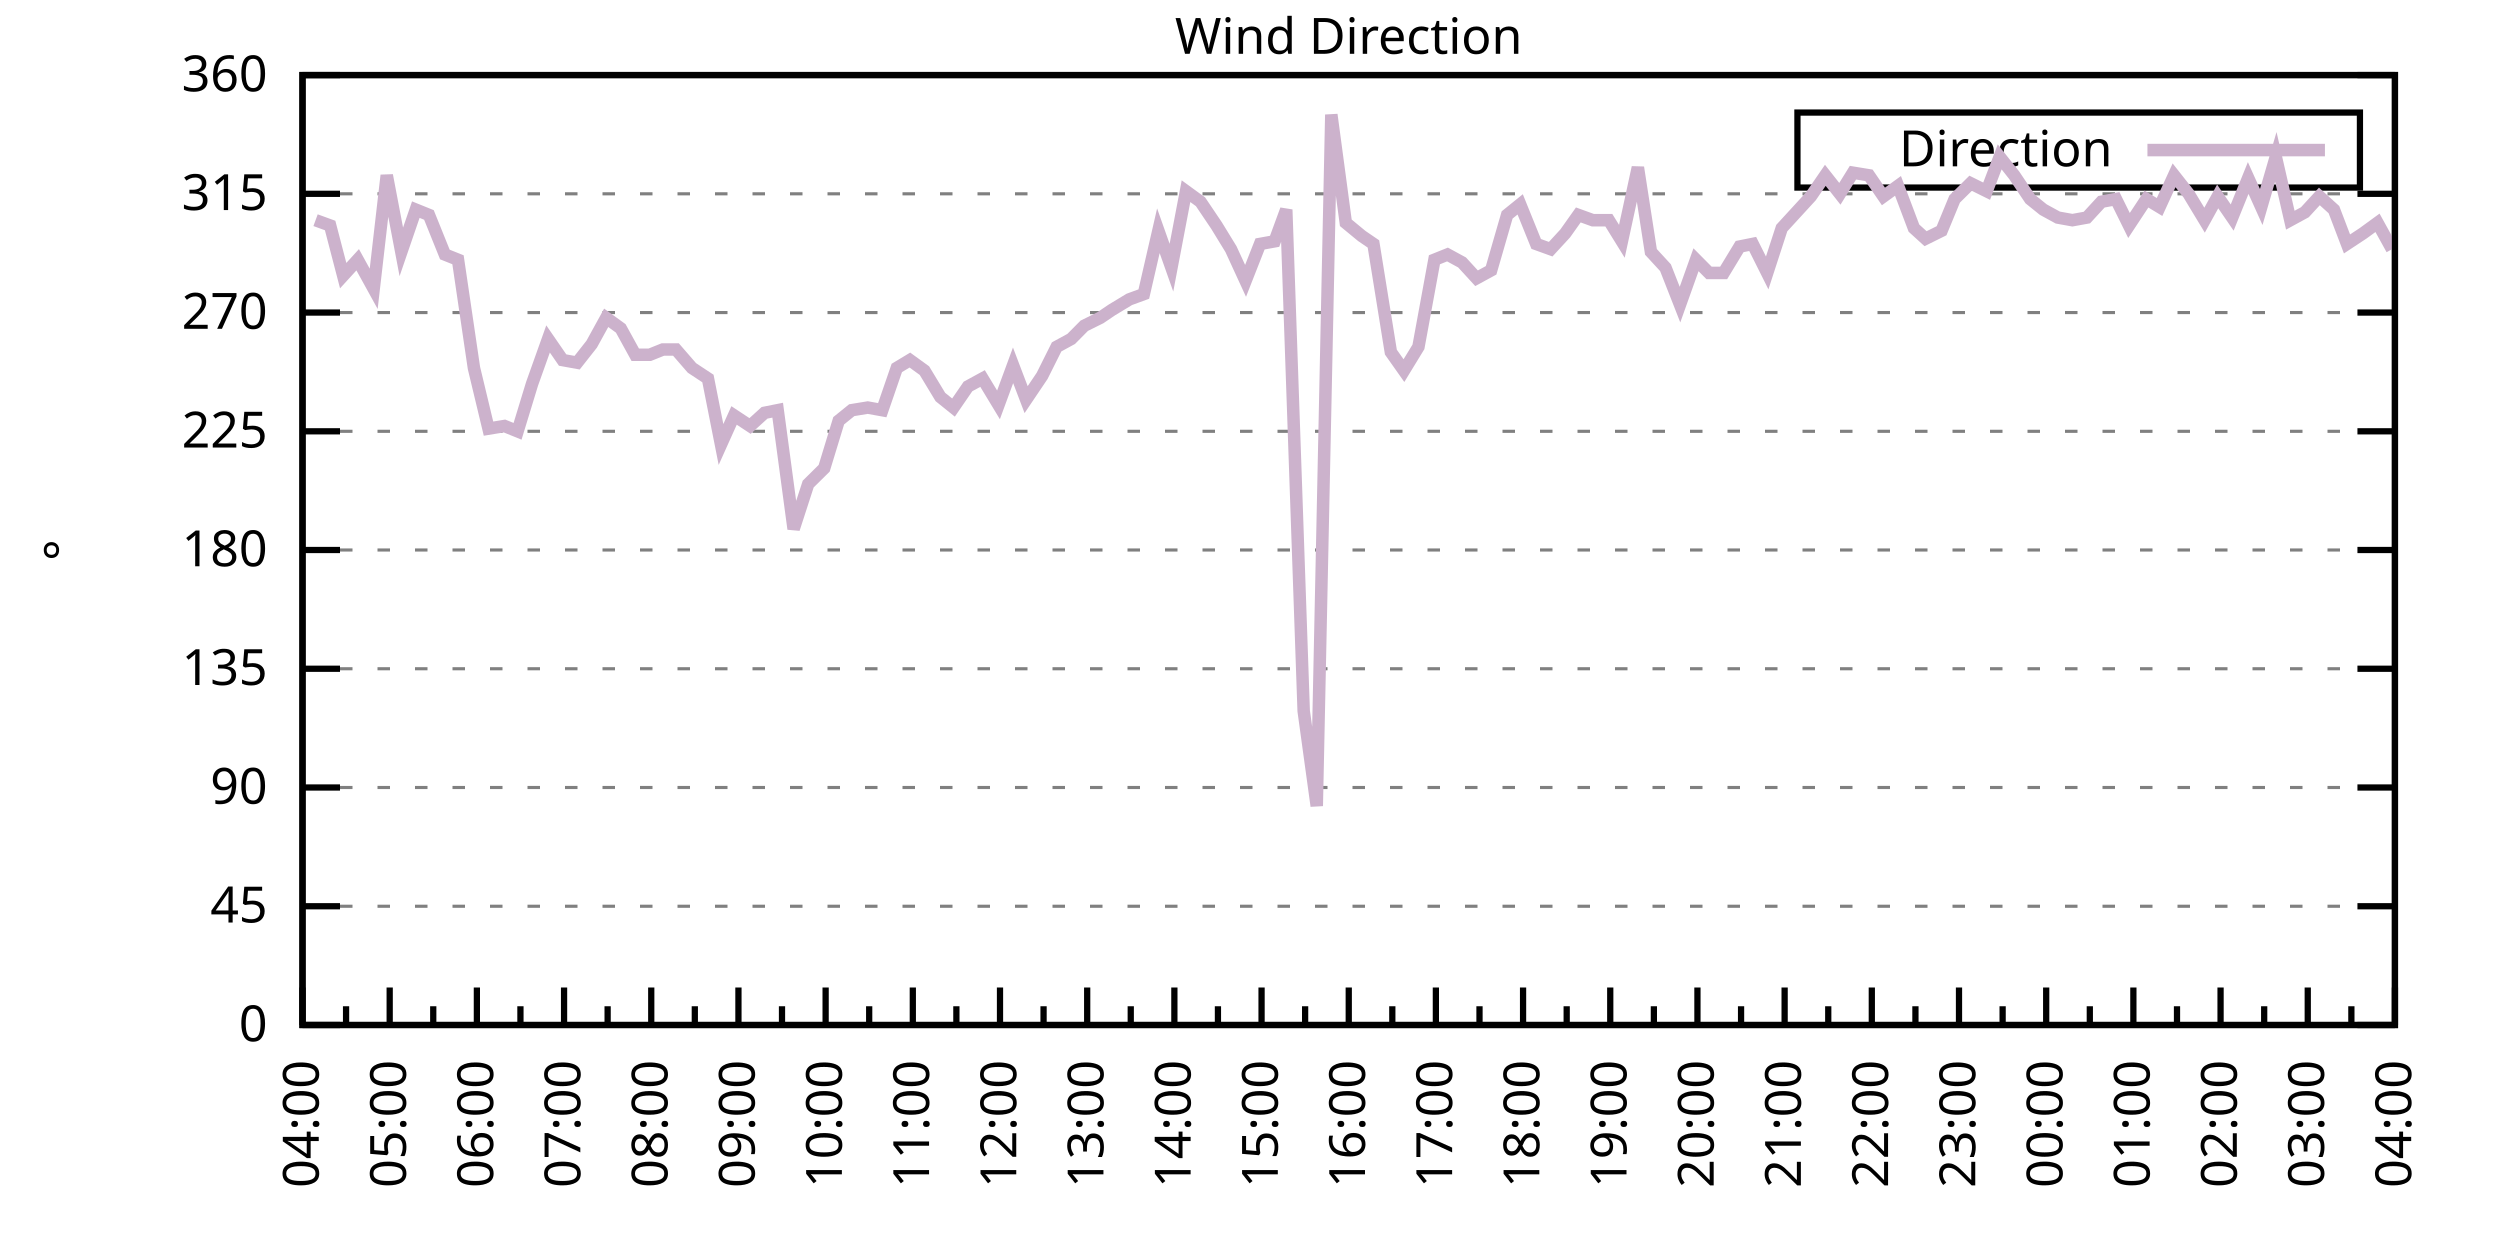
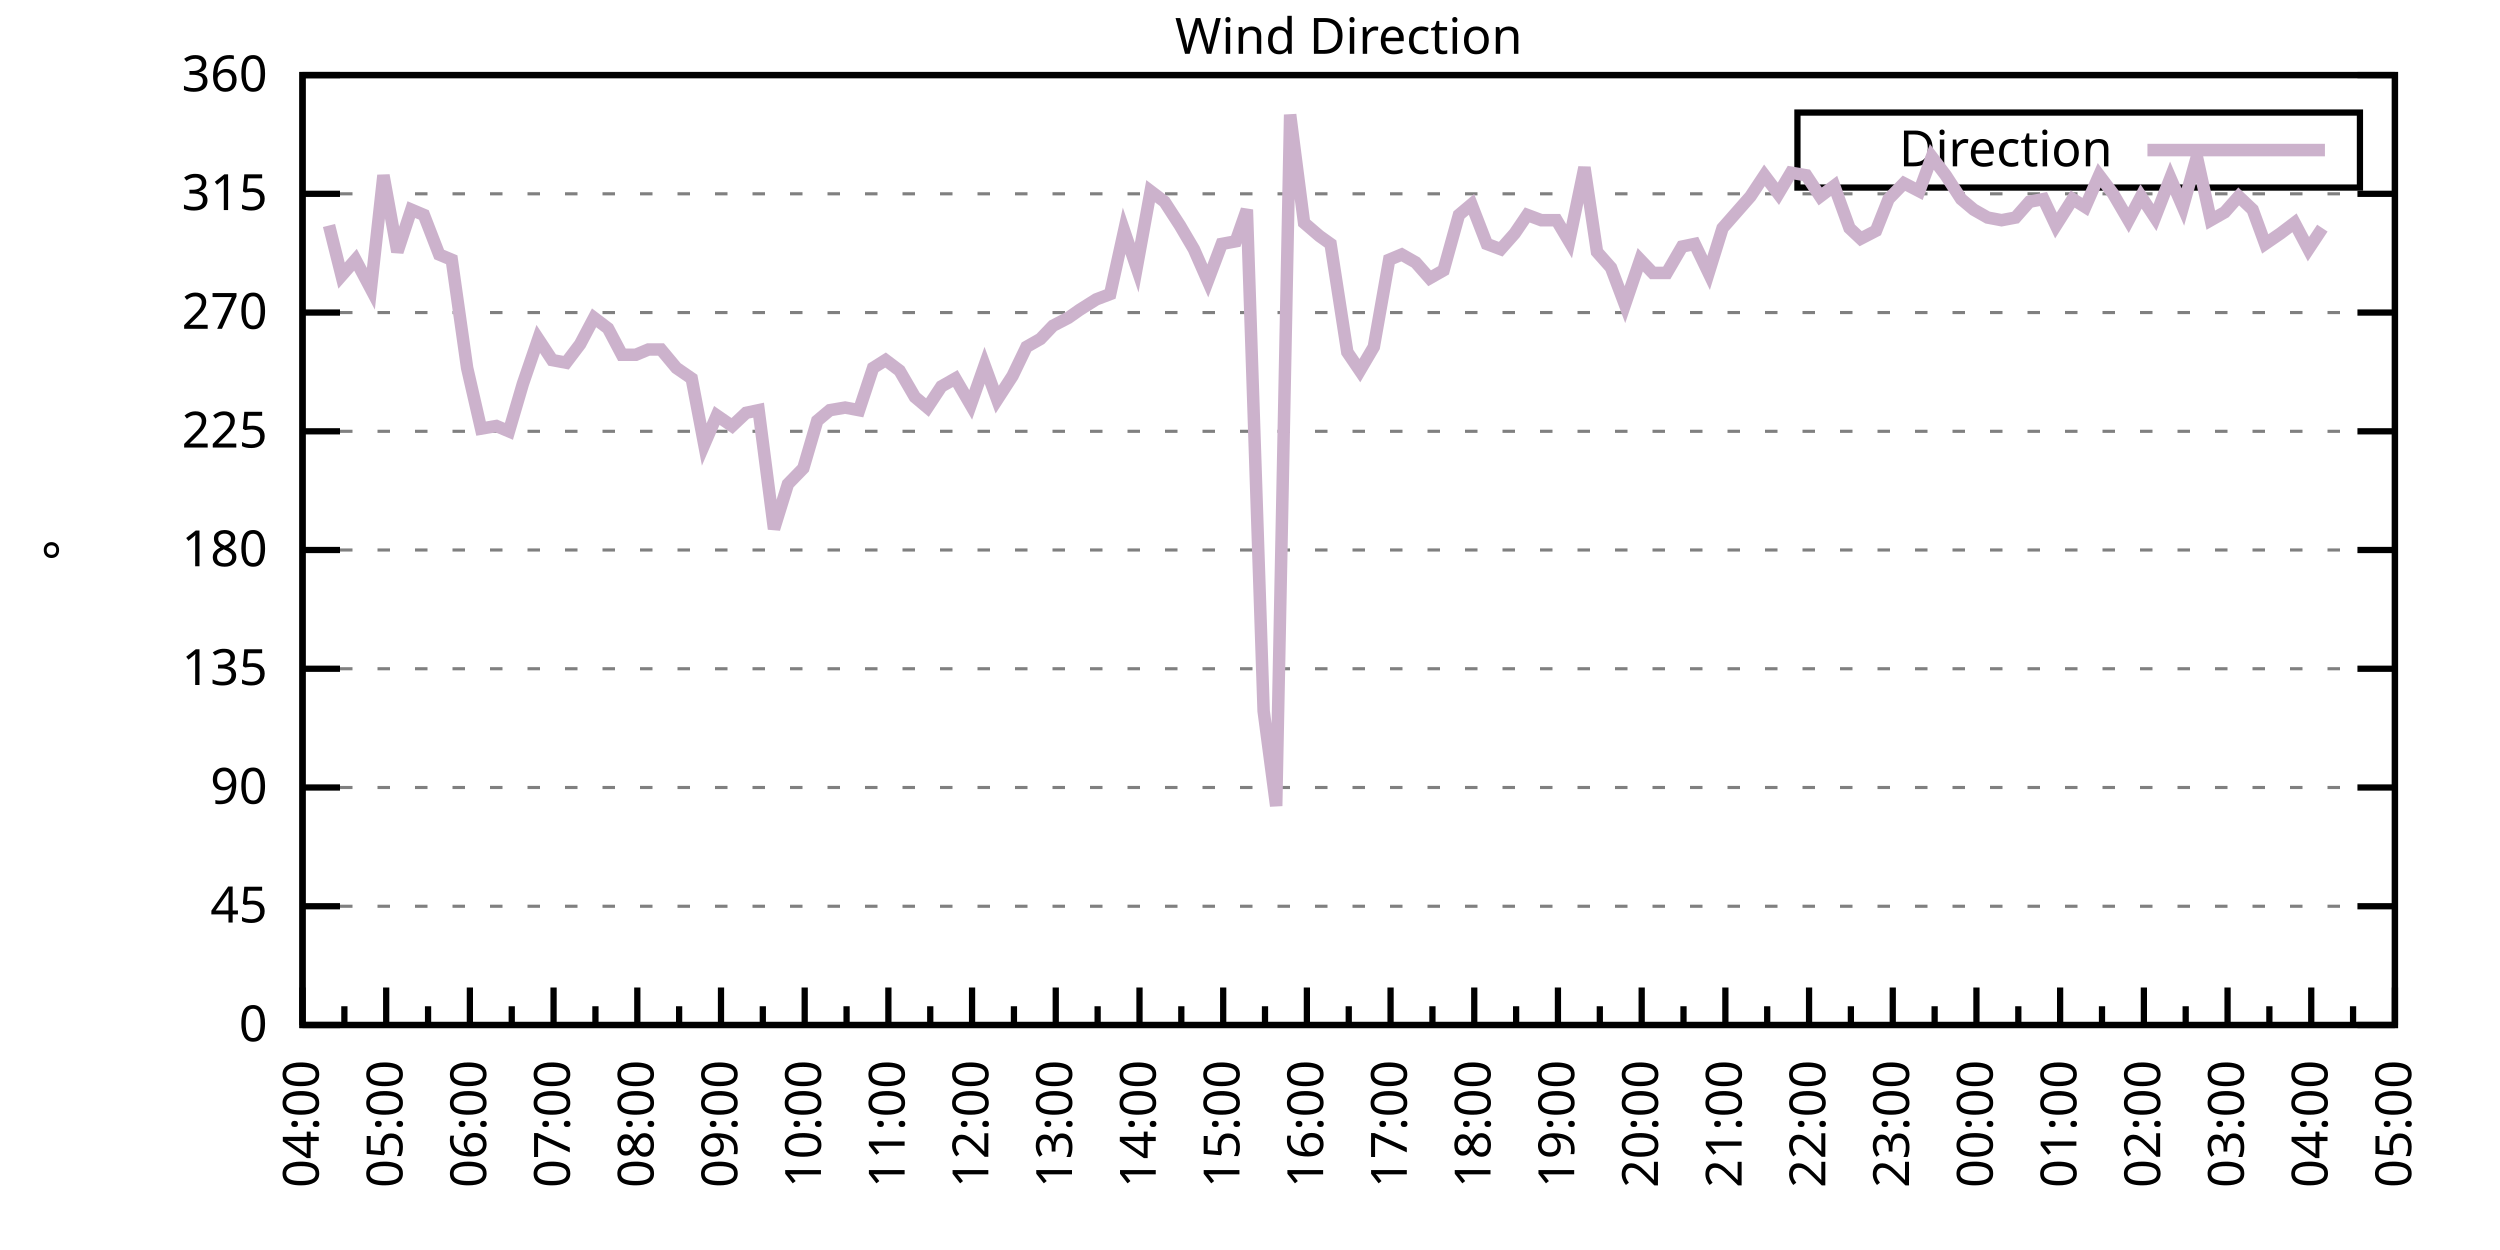
<svg xmlns="http://www.w3.org/2000/svg" xmlns:xlink="http://www.w3.org/1999/xlink" width="400" height="200" viewBox="0 0 400 200">
  <g id="gnuplot_canvas">
    <rect x="0" y="0" width="400" height="200" fill="none" />
    <defs>
      <circle id="gpDot" r="0.5" stroke-width="0.5" stroke="currentColor" />
      <path id="gpPt0" stroke-width="0.333" stroke="currentColor" d="M-1,0 h2 M0,-1 v2" />
      <path id="gpPt1" stroke-width="0.333" stroke="currentColor" d="M-1,-1 L1,1 M1,-1 L-1,1" />
      <path id="gpPt2" stroke-width="0.333" stroke="currentColor" d="M-1,0 L1,0 M0,-1 L0,1 M-1,-1 L1,1 M-1,1 L1,-1" />
      <rect id="gpPt3" stroke-width="0.333" stroke="currentColor" x="-1" y="-1" width="2" height="2" />
      <rect id="gpPt4" stroke-width="0.333" stroke="currentColor" fill="currentColor" x="-1" y="-1" width="2" height="2" />
      <circle id="gpPt5" stroke-width="0.333" stroke="currentColor" cx="0" cy="0" r="1" />
      <use xlink:href="#gpPt5" id="gpPt6" fill="currentColor" stroke="none" />
      <path id="gpPt7" stroke-width="0.333" stroke="currentColor" d="M0,-1.33 L-1.33,0.67 L1.33,0.67 z" />
      <use xlink:href="#gpPt7" id="gpPt8" fill="currentColor" stroke="none" />
      <use xlink:href="#gpPt7" id="gpPt9" stroke="currentColor" transform="rotate(180)" />
      <use xlink:href="#gpPt9" id="gpPt10" fill="currentColor" stroke="none" />
      <use xlink:href="#gpPt3" id="gpPt11" stroke="currentColor" transform="rotate(45)" />
      <use xlink:href="#gpPt11" id="gpPt12" fill="currentColor" stroke="none" />
      <path id="gpPt13" stroke-width="0.333" stroke="currentColor" d="M0,1.330 L1.265,0.411 L0.782,-1.067 L-0.782,-1.076 L-1.265,0.411 z" />
      <use xlink:href="#gpPt13" id="gpPt14" fill="currentColor" stroke="none" />
      <filter id="textbox" filterUnits="objectBoundingBox" x="0" y="0" height="1" width="1">
        <feFlood flood-color="white" flood-opacity="1" result="bgnd" />
        <feComposite in="SourceGraphic" in2="bgnd" operator="atop" />
      </filter>
      <filter id="greybox" filterUnits="objectBoundingBox" x="0" y="0" height="1" width="1">
        <feFlood flood-color="lightgrey" flood-opacity="1" result="grey" />
        <feComposite in="SourceGraphic" in2="grey" operator="atop" />
      </filter>
    </defs>
    <g fill="none" color="white" stroke="currentColor" stroke-width="1.00" stroke-linecap="butt" stroke-linejoin="miter">
</g>
    <g fill="none" color="black" stroke="currentColor" stroke-width="1.00" stroke-linecap="butt" stroke-linejoin="miter">
      <g stroke="none" shape-rendering="crispEdges">
        <polygon fill="rgb(255, 255, 255)" points="48.40,164.00 383.18,164.00 383.18,12.02 48.40,12.02 " />
      </g>
    </g>
    <g fill="none" color="black" stroke="currentColor" stroke-width="1.00" stroke-linecap="butt" stroke-linejoin="miter">
</g>
    <g fill="none" color="black" stroke="black" stroke-width="0.50" stroke-linecap="butt" stroke-linejoin="miter">
</g>
    <g fill="none" color="gray" stroke="currentColor" stroke-width="0.50" stroke-linecap="butt" stroke-linejoin="miter">
      <path stroke="gray" stroke-dasharray="2,4" class="gridline" d="M48.40,164.00 L383.19,164.00  " />
    </g>
    <g fill="none" color="gray" stroke="gray" stroke-width="1.00" stroke-linecap="butt" stroke-linejoin="miter">
</g>
    <g fill="none" color="black" stroke="currentColor" stroke-width="1.00" stroke-linecap="butt" stroke-linejoin="miter">
      <path stroke="black" d="M48.40,164.00 L54.40,164.00 M383.19,164.00 L377.19,164.00  " />
      <g transform="translate(42.80,166.60)" stroke="none" fill="black" font-family="Sans" font-size="8.00" text-anchor="end">
        <text>
          <tspan font-family="Sans"> 0</tspan>
        </text>
      </g>
    </g>
    <g fill="none" color="black" stroke="currentColor" stroke-width="1.00" stroke-linecap="butt" stroke-linejoin="miter">
</g>
    <g fill="none" color="black" stroke="black" stroke-width="0.50" stroke-linecap="butt" stroke-linejoin="miter">
</g>
    <g fill="none" color="gray" stroke="currentColor" stroke-width="0.50" stroke-linecap="butt" stroke-linejoin="miter">
      <path stroke="gray" stroke-dasharray="2,4" class="gridline" d="M48.40,145.00 L383.19,145.00  " />
    </g>
    <g fill="none" color="gray" stroke="gray" stroke-width="1.00" stroke-linecap="butt" stroke-linejoin="miter">
</g>
    <g fill="none" color="black" stroke="currentColor" stroke-width="1.00" stroke-linecap="butt" stroke-linejoin="miter">
      <path stroke="black" d="M48.40,145.00 L54.40,145.00 M383.19,145.00 L377.19,145.00  " />
      <g transform="translate(42.80,147.60)" stroke="none" fill="black" font-family="Sans" font-size="8.00" text-anchor="end">
        <text>
          <tspan font-family="Sans"> 45</tspan>
        </text>
      </g>
    </g>
    <g fill="none" color="black" stroke="currentColor" stroke-width="1.00" stroke-linecap="butt" stroke-linejoin="miter">
</g>
    <g fill="none" color="black" stroke="black" stroke-width="0.50" stroke-linecap="butt" stroke-linejoin="miter">
</g>
    <g fill="none" color="gray" stroke="currentColor" stroke-width="0.50" stroke-linecap="butt" stroke-linejoin="miter">
      <path stroke="gray" stroke-dasharray="2,4" class="gridline" d="M48.40,126.00 L383.19,126.00  " />
    </g>
    <g fill="none" color="gray" stroke="gray" stroke-width="1.00" stroke-linecap="butt" stroke-linejoin="miter">
</g>
    <g fill="none" color="black" stroke="currentColor" stroke-width="1.00" stroke-linecap="butt" stroke-linejoin="miter">
      <path stroke="black" d="M48.40,126.00 L54.40,126.00 M383.19,126.00 L377.19,126.00  " />
      <g transform="translate(42.80,128.60)" stroke="none" fill="black" font-family="Sans" font-size="8.00" text-anchor="end">
        <text>
          <tspan font-family="Sans"> 90</tspan>
        </text>
      </g>
    </g>
    <g fill="none" color="black" stroke="currentColor" stroke-width="1.00" stroke-linecap="butt" stroke-linejoin="miter">
</g>
    <g fill="none" color="black" stroke="black" stroke-width="0.50" stroke-linecap="butt" stroke-linejoin="miter">
</g>
    <g fill="none" color="gray" stroke="currentColor" stroke-width="0.50" stroke-linecap="butt" stroke-linejoin="miter">
      <path stroke="gray" stroke-dasharray="2,4" class="gridline" d="M48.40,107.00 L383.19,107.00  " />
    </g>
    <g fill="none" color="gray" stroke="gray" stroke-width="1.00" stroke-linecap="butt" stroke-linejoin="miter">
</g>
    <g fill="none" color="black" stroke="currentColor" stroke-width="1.00" stroke-linecap="butt" stroke-linejoin="miter">
      <path stroke="black" d="M48.40,107.00 L54.40,107.00 M383.19,107.00 L377.19,107.00  " />
      <g transform="translate(42.80,109.60)" stroke="none" fill="black" font-family="Sans" font-size="8.00" text-anchor="end">
        <text>
          <tspan font-family="Sans"> 135</tspan>
        </text>
      </g>
    </g>
    <g fill="none" color="black" stroke="currentColor" stroke-width="1.00" stroke-linecap="butt" stroke-linejoin="miter">
</g>
    <g fill="none" color="black" stroke="black" stroke-width="0.50" stroke-linecap="butt" stroke-linejoin="miter">
</g>
    <g fill="none" color="gray" stroke="currentColor" stroke-width="0.50" stroke-linecap="butt" stroke-linejoin="miter">
      <path stroke="gray" stroke-dasharray="2,4" class="gridline" d="M48.40,88.00 L383.19,88.00  " />
    </g>
    <g fill="none" color="gray" stroke="gray" stroke-width="1.00" stroke-linecap="butt" stroke-linejoin="miter">
</g>
    <g fill="none" color="black" stroke="currentColor" stroke-width="1.00" stroke-linecap="butt" stroke-linejoin="miter">
      <path stroke="black" d="M48.40,88.00 L54.40,88.00 M383.19,88.00 L377.19,88.00  " />
      <g transform="translate(42.80,90.60)" stroke="none" fill="black" font-family="Sans" font-size="8.00" text-anchor="end">
        <text>
          <tspan font-family="Sans"> 180</tspan>
        </text>
      </g>
    </g>
    <g fill="none" color="black" stroke="currentColor" stroke-width="1.00" stroke-linecap="butt" stroke-linejoin="miter">
</g>
    <g fill="none" color="black" stroke="black" stroke-width="0.50" stroke-linecap="butt" stroke-linejoin="miter">
</g>
    <g fill="none" color="gray" stroke="currentColor" stroke-width="0.50" stroke-linecap="butt" stroke-linejoin="miter">
      <path stroke="gray" stroke-dasharray="2,4" class="gridline" d="M48.40,69.01 L383.19,69.01  " />
    </g>
    <g fill="none" color="gray" stroke="gray" stroke-width="1.00" stroke-linecap="butt" stroke-linejoin="miter">
</g>
    <g fill="none" color="black" stroke="currentColor" stroke-width="1.00" stroke-linecap="butt" stroke-linejoin="miter">
      <path stroke="black" d="M48.40,69.01 L54.40,69.01 M383.19,69.01 L377.19,69.01  " />
      <g transform="translate(42.80,71.61)" stroke="none" fill="black" font-family="Sans" font-size="8.00" text-anchor="end">
        <text>
          <tspan font-family="Sans"> 225</tspan>
        </text>
      </g>
    </g>
    <g fill="none" color="black" stroke="currentColor" stroke-width="1.00" stroke-linecap="butt" stroke-linejoin="miter">
</g>
    <g fill="none" color="black" stroke="black" stroke-width="0.50" stroke-linecap="butt" stroke-linejoin="miter">
</g>
    <g fill="none" color="gray" stroke="currentColor" stroke-width="0.50" stroke-linecap="butt" stroke-linejoin="miter">
      <path stroke="gray" stroke-dasharray="2,4" class="gridline" d="M48.40,50.01 L383.19,50.01  " />
    </g>
    <g fill="none" color="gray" stroke="gray" stroke-width="1.00" stroke-linecap="butt" stroke-linejoin="miter">
</g>
    <g fill="none" color="black" stroke="currentColor" stroke-width="1.00" stroke-linecap="butt" stroke-linejoin="miter">
      <path stroke="black" d="M48.40,50.01 L54.40,50.01 M383.19,50.01 L377.19,50.01  " />
      <g transform="translate(42.80,52.61)" stroke="none" fill="black" font-family="Sans" font-size="8.00" text-anchor="end">
        <text>
          <tspan font-family="Sans"> 270</tspan>
        </text>
      </g>
    </g>
    <g fill="none" color="black" stroke="currentColor" stroke-width="1.00" stroke-linecap="butt" stroke-linejoin="miter">
</g>
    <g fill="none" color="black" stroke="black" stroke-width="0.50" stroke-linecap="butt" stroke-linejoin="miter">
</g>
    <g fill="none" color="gray" stroke="currentColor" stroke-width="0.50" stroke-linecap="butt" stroke-linejoin="miter">
      <path stroke="gray" stroke-dasharray="2,4" class="gridline" d="M48.40,31.01 L383.19,31.01  " />
    </g>
    <g fill="none" color="gray" stroke="gray" stroke-width="1.00" stroke-linecap="butt" stroke-linejoin="miter">
</g>
    <g fill="none" color="black" stroke="currentColor" stroke-width="1.00" stroke-linecap="butt" stroke-linejoin="miter">
      <path stroke="black" d="M48.40,31.01 L54.40,31.01 M383.19,31.01 L377.19,31.01  " />
      <g transform="translate(42.80,33.61)" stroke="none" fill="black" font-family="Sans" font-size="8.00" text-anchor="end">
        <text>
          <tspan font-family="Sans"> 315</tspan>
        </text>
      </g>
    </g>
    <g fill="none" color="black" stroke="currentColor" stroke-width="1.00" stroke-linecap="butt" stroke-linejoin="miter">
</g>
    <g fill="none" color="black" stroke="black" stroke-width="0.50" stroke-linecap="butt" stroke-linejoin="miter">
</g>
    <g fill="none" color="gray" stroke="currentColor" stroke-width="0.50" stroke-linecap="butt" stroke-linejoin="miter">
      <path stroke="gray" stroke-dasharray="2,4" class="gridline" d="M48.40,12.01 L383.19,12.01  " />
    </g>
    <g fill="none" color="gray" stroke="gray" stroke-width="1.00" stroke-linecap="butt" stroke-linejoin="miter">
</g>
    <g fill="none" color="black" stroke="currentColor" stroke-width="1.00" stroke-linecap="butt" stroke-linejoin="miter">
      <path stroke="black" d="M48.40,12.01 L54.40,12.01 M383.19,12.01 L377.19,12.01  " />
      <g transform="translate(42.80,14.61)" stroke="none" fill="black" font-family="Sans" font-size="8.00" text-anchor="end">
        <text>
          <tspan font-family="Sans"> 360</tspan>
        </text>
      </g>
    </g>
    <g fill="none" color="black" stroke="currentColor" stroke-width="1.00" stroke-linecap="butt" stroke-linejoin="miter">
      <path stroke="black" d="M48.40,164.00 L48.40,158.00  " />
      <g transform="translate(51.00,169.60) rotate(270)" stroke="none" fill="black" font-family="Sans" font-size="8.00" text-anchor="end">
        <text>
          <tspan font-family="Sans">04:00</tspan>
        </text>
      </g>
    </g>
    <g fill="none" color="black" stroke="currentColor" stroke-width="1.00" stroke-linecap="butt" stroke-linejoin="miter">
-       <path stroke="black" d="M55.37,164.00 L55.37,161.00 M62.35,164.00 L62.35,158.00  " />
-       <g transform="translate(64.95,169.60) rotate(270)" stroke="none" fill="black" font-family="Sans" font-size="8.00" text-anchor="end">
+       <path stroke="black" d="M55.10,164.00 L55.10,161.00 M61.79,164.00 L61.79,158.00  " />
+       <g transform="translate(64.39,169.60) rotate(270)" stroke="none" fill="black" font-family="Sans" font-size="8.00" text-anchor="end">
        <text>
          <tspan font-family="Sans">05:00</tspan>
        </text>
      </g>
    </g>
    <g fill="none" color="black" stroke="currentColor" stroke-width="1.00" stroke-linecap="butt" stroke-linejoin="miter">
-       <path stroke="black" d="M69.32,164.00 L69.32,161.00 M76.30,164.00 L76.30,158.00  " />
-       <g transform="translate(78.90,169.60) rotate(270)" stroke="none" fill="black" font-family="Sans" font-size="8.00" text-anchor="end">
+       <path stroke="black" d="M68.49,164.00 L68.49,161.00 M75.18,164.00 L75.18,158.00  " />
+       <g transform="translate(77.78,169.60) rotate(270)" stroke="none" fill="black" font-family="Sans" font-size="8.00" text-anchor="end">
        <text>
          <tspan font-family="Sans">06:00</tspan>
        </text>
      </g>
    </g>
    <g fill="none" color="black" stroke="currentColor" stroke-width="1.00" stroke-linecap="butt" stroke-linejoin="miter">
-       <path stroke="black" d="M83.27,164.00 L83.27,161.00 M90.25,164.00 L90.25,158.00  " />
-       <g transform="translate(92.85,169.60) rotate(270)" stroke="none" fill="black" font-family="Sans" font-size="8.00" text-anchor="end">
+       <path stroke="black" d="M81.88,164.00 L81.88,161.00 M88.57,164.00 L88.57,158.00  " />
+       <g transform="translate(91.17,169.60) rotate(270)" stroke="none" fill="black" font-family="Sans" font-size="8.00" text-anchor="end">
        <text>
          <tspan font-family="Sans">07:00</tspan>
        </text>
      </g>
    </g>
    <g fill="none" color="black" stroke="currentColor" stroke-width="1.00" stroke-linecap="butt" stroke-linejoin="miter">
-       <path stroke="black" d="M97.22,164.00 L97.22,161.00 M104.20,164.00 L104.20,158.00  " />
-       <g transform="translate(106.80,169.60) rotate(270)" stroke="none" fill="black" font-family="Sans" font-size="8.00" text-anchor="end">
+       <path stroke="black" d="M95.27,164.00 L95.27,161.00 M101.97,164.00 L101.97,158.00  " />
+       <g transform="translate(104.57,169.60) rotate(270)" stroke="none" fill="black" font-family="Sans" font-size="8.00" text-anchor="end">
        <text>
          <tspan font-family="Sans">08:00</tspan>
        </text>
      </g>
    </g>
    <g fill="none" color="black" stroke="currentColor" stroke-width="1.00" stroke-linecap="butt" stroke-linejoin="miter">
-       <path stroke="black" d="M111.17,164.00 L111.17,161.00 M118.15,164.00 L118.15,158.00  " />
-       <g transform="translate(120.75,169.60) rotate(270)" stroke="none" fill="black" font-family="Sans" font-size="8.00" text-anchor="end">
+       <path stroke="black" d="M108.66,164.00 L108.66,161.00 M115.36,164.00 L115.36,158.00  " />
+       <g transform="translate(117.96,169.60) rotate(270)" stroke="none" fill="black" font-family="Sans" font-size="8.00" text-anchor="end">
        <text>
          <tspan font-family="Sans">09:00</tspan>
        </text>
      </g>
    </g>
    <g fill="none" color="black" stroke="currentColor" stroke-width="1.00" stroke-linecap="butt" stroke-linejoin="miter">
-       <path stroke="black" d="M125.12,164.00 L125.12,161.00 M132.10,164.00 L132.10,158.00  " />
-       <g transform="translate(134.70,169.60) rotate(270)" stroke="none" fill="black" font-family="Sans" font-size="8.00" text-anchor="end">
+       <path stroke="black" d="M122.05,164.00 L122.05,161.00 M128.75,164.00 L128.75,158.00  " />
+       <g transform="translate(131.35,169.60) rotate(270)" stroke="none" fill="black" font-family="Sans" font-size="8.00" text-anchor="end">
        <text>
          <tspan font-family="Sans">10:00</tspan>
        </text>
      </g>
    </g>
    <g fill="none" color="black" stroke="currentColor" stroke-width="1.00" stroke-linecap="butt" stroke-linejoin="miter">
-       <path stroke="black" d="M139.07,164.00 L139.07,161.00 M146.05,164.00 L146.05,158.00  " />
-       <g transform="translate(148.65,169.60) rotate(270)" stroke="none" fill="black" font-family="Sans" font-size="8.00" text-anchor="end">
+       <path stroke="black" d="M135.45,164.00 L135.45,161.00 M142.14,164.00 L142.14,158.00  " />
+       <g transform="translate(144.74,169.60) rotate(270)" stroke="none" fill="black" font-family="Sans" font-size="8.00" text-anchor="end">
        <text>
          <tspan font-family="Sans">11:00</tspan>
        </text>
      </g>
    </g>
    <g fill="none" color="black" stroke="currentColor" stroke-width="1.00" stroke-linecap="butt" stroke-linejoin="miter">
-       <path stroke="black" d="M153.02,164.00 L153.02,161.00 M160.00,164.00 L160.00,158.00  " />
-       <g transform="translate(162.60,169.60) rotate(270)" stroke="none" fill="black" font-family="Sans" font-size="8.00" text-anchor="end">
+       <path stroke="black" d="M148.84,164.00 L148.84,161.00 M155.53,164.00 L155.53,158.00  " />
+       <g transform="translate(158.13,169.60) rotate(270)" stroke="none" fill="black" font-family="Sans" font-size="8.00" text-anchor="end">
        <text>
          <tspan font-family="Sans">12:00</tspan>
        </text>
      </g>
    </g>
    <g fill="none" color="black" stroke="currentColor" stroke-width="1.00" stroke-linecap="butt" stroke-linejoin="miter">
-       <path stroke="black" d="M166.97,164.00 L166.97,161.00 M173.95,164.00 L173.95,158.00  " />
-       <g transform="translate(176.55,169.60) rotate(270)" stroke="none" fill="black" font-family="Sans" font-size="8.00" text-anchor="end">
+       <path stroke="black" d="M162.23,164.00 L162.23,161.00 M168.92,164.00 L168.92,158.00  " />
+       <g transform="translate(171.52,169.60) rotate(270)" stroke="none" fill="black" font-family="Sans" font-size="8.00" text-anchor="end">
        <text>
          <tspan font-family="Sans">13:00</tspan>
        </text>
      </g>
    </g>
    <g fill="none" color="black" stroke="currentColor" stroke-width="1.00" stroke-linecap="butt" stroke-linejoin="miter">
-       <path stroke="black" d="M180.92,164.00 L180.92,161.00 M187.90,164.00 L187.90,158.00  " />
-       <g transform="translate(190.50,169.60) rotate(270)" stroke="none" fill="black" font-family="Sans" font-size="8.00" text-anchor="end">
+       <path stroke="black" d="M175.62,164.00 L175.62,161.00 M182.32,164.00 L182.32,158.00  " />
+       <g transform="translate(184.92,169.60) rotate(270)" stroke="none" fill="black" font-family="Sans" font-size="8.00" text-anchor="end">
        <text>
          <tspan font-family="Sans">14:00</tspan>
        </text>
      </g>
    </g>
    <g fill="none" color="black" stroke="currentColor" stroke-width="1.00" stroke-linecap="butt" stroke-linejoin="miter">
-       <path stroke="black" d="M194.87,164.00 L194.87,161.00 M201.85,164.00 L201.85,158.00  " />
-       <g transform="translate(204.45,169.60) rotate(270)" stroke="none" fill="black" font-family="Sans" font-size="8.00" text-anchor="end">
+       <path stroke="black" d="M189.01,164.00 L189.01,161.00 M195.71,164.00 L195.71,158.00  " />
+       <g transform="translate(198.31,169.60) rotate(270)" stroke="none" fill="black" font-family="Sans" font-size="8.00" text-anchor="end">
        <text>
          <tspan font-family="Sans">15:00</tspan>
        </text>
      </g>
    </g>
    <g fill="none" color="black" stroke="currentColor" stroke-width="1.00" stroke-linecap="butt" stroke-linejoin="miter">
-       <path stroke="black" d="M208.82,164.00 L208.82,161.00 M215.80,164.00 L215.80,158.00  " />
-       <g transform="translate(218.40,169.60) rotate(270)" stroke="none" fill="black" font-family="Sans" font-size="8.00" text-anchor="end">
+       <path stroke="black" d="M202.40,164.00 L202.40,161.00 M209.10,164.00 L209.10,158.00  " />
+       <g transform="translate(211.70,169.60) rotate(270)" stroke="none" fill="black" font-family="Sans" font-size="8.00" text-anchor="end">
        <text>
          <tspan font-family="Sans">16:00</tspan>
        </text>
      </g>
    </g>
    <g fill="none" color="black" stroke="currentColor" stroke-width="1.00" stroke-linecap="butt" stroke-linejoin="miter">
-       <path stroke="black" d="M222.77,164.00 L222.77,161.00 M229.74,164.00 L229.74,158.00  " />
-       <g transform="translate(232.34,169.60) rotate(270)" stroke="none" fill="black" font-family="Sans" font-size="8.00" text-anchor="end">
+       <path stroke="black" d="M215.80,164.00 L215.80,161.00 M222.49,164.00 L222.49,158.00  " />
+       <g transform="translate(225.09,169.60) rotate(270)" stroke="none" fill="black" font-family="Sans" font-size="8.00" text-anchor="end">
        <text>
          <tspan font-family="Sans">17:00</tspan>
        </text>
      </g>
    </g>
    <g fill="none" color="black" stroke="currentColor" stroke-width="1.00" stroke-linecap="butt" stroke-linejoin="miter">
-       <path stroke="black" d="M236.72,164.00 L236.72,161.00 M243.69,164.00 L243.69,158.00  " />
-       <g transform="translate(246.29,169.60) rotate(270)" stroke="none" fill="black" font-family="Sans" font-size="8.00" text-anchor="end">
+       <path stroke="black" d="M229.19,164.00 L229.19,161.00 M235.88,164.00 L235.88,158.00  " />
+       <g transform="translate(238.48,169.60) rotate(270)" stroke="none" fill="black" font-family="Sans" font-size="8.00" text-anchor="end">
        <text>
          <tspan font-family="Sans">18:00</tspan>
        </text>
      </g>
    </g>
    <g fill="none" color="black" stroke="currentColor" stroke-width="1.00" stroke-linecap="butt" stroke-linejoin="miter">
-       <path stroke="black" d="M250.67,164.00 L250.67,161.00 M257.64,164.00 L257.64,158.00  " />
-       <g transform="translate(260.24,169.60) rotate(270)" stroke="none" fill="black" font-family="Sans" font-size="8.00" text-anchor="end">
+       <path stroke="black" d="M242.58,164.00 L242.58,161.00 M249.27,164.00 L249.27,158.00  " />
+       <g transform="translate(251.87,169.60) rotate(270)" stroke="none" fill="black" font-family="Sans" font-size="8.00" text-anchor="end">
        <text>
          <tspan font-family="Sans">19:00</tspan>
        </text>
      </g>
    </g>
    <g fill="none" color="black" stroke="currentColor" stroke-width="1.00" stroke-linecap="butt" stroke-linejoin="miter">
-       <path stroke="black" d="M264.62,164.00 L264.62,161.00 M271.59,164.00 L271.59,158.00  " />
-       <g transform="translate(274.19,169.60) rotate(270)" stroke="none" fill="black" font-family="Sans" font-size="8.00" text-anchor="end">
+       <path stroke="black" d="M255.97,164.00 L255.97,161.00 M262.67,164.00 L262.67,158.00  " />
+       <g transform="translate(265.27,169.60) rotate(270)" stroke="none" fill="black" font-family="Sans" font-size="8.00" text-anchor="end">
        <text>
          <tspan font-family="Sans">20:00</tspan>
        </text>
      </g>
    </g>
    <g fill="none" color="black" stroke="currentColor" stroke-width="1.00" stroke-linecap="butt" stroke-linejoin="miter">
-       <path stroke="black" d="M278.57,164.00 L278.57,161.00 M285.54,164.00 L285.54,158.00  " />
-       <g transform="translate(288.14,169.60) rotate(270)" stroke="none" fill="black" font-family="Sans" font-size="8.00" text-anchor="end">
+       <path stroke="black" d="M269.36,164.00 L269.36,161.00 M276.06,164.00 L276.06,158.00  " />
+       <g transform="translate(278.66,169.60) rotate(270)" stroke="none" fill="black" font-family="Sans" font-size="8.00" text-anchor="end">
        <text>
          <tspan font-family="Sans">21:00</tspan>
        </text>
      </g>
    </g>
    <g fill="none" color="black" stroke="currentColor" stroke-width="1.00" stroke-linecap="butt" stroke-linejoin="miter">
-       <path stroke="black" d="M292.52,164.00 L292.52,161.00 M299.49,164.00 L299.49,158.00  " />
-       <g transform="translate(302.09,169.60) rotate(270)" stroke="none" fill="black" font-family="Sans" font-size="8.00" text-anchor="end">
+       <path stroke="black" d="M282.75,164.00 L282.75,161.00 M289.45,164.00 L289.45,158.00  " />
+       <g transform="translate(292.05,169.60) rotate(270)" stroke="none" fill="black" font-family="Sans" font-size="8.00" text-anchor="end">
        <text>
          <tspan font-family="Sans">22:00</tspan>
        </text>
      </g>
    </g>
    <g fill="none" color="black" stroke="currentColor" stroke-width="1.00" stroke-linecap="butt" stroke-linejoin="miter">
-       <path stroke="black" d="M306.47,164.00 L306.47,161.00 M313.44,164.00 L313.44,158.00  " />
-       <g transform="translate(316.04,169.60) rotate(270)" stroke="none" fill="black" font-family="Sans" font-size="8.00" text-anchor="end">
+       <path stroke="black" d="M296.14,164.00 L296.14,161.00 M302.84,164.00 L302.84,158.00  " />
+       <g transform="translate(305.44,169.60) rotate(270)" stroke="none" fill="black" font-family="Sans" font-size="8.00" text-anchor="end">
        <text>
          <tspan font-family="Sans">23:00</tspan>
        </text>
      </g>
    </g>
    <g fill="none" color="black" stroke="currentColor" stroke-width="1.00" stroke-linecap="butt" stroke-linejoin="miter">
-       <path stroke="black" d="M320.42,164.00 L320.42,161.00 M327.39,164.00 L327.39,158.00  " />
-       <g transform="translate(329.99,169.60) rotate(270)" stroke="none" fill="black" font-family="Sans" font-size="8.00" text-anchor="end">
+       <path stroke="black" d="M309.54,164.00 L309.54,161.00 M316.23,164.00 L316.23,158.00  " />
+       <g transform="translate(318.83,169.60) rotate(270)" stroke="none" fill="black" font-family="Sans" font-size="8.00" text-anchor="end">
        <text>
          <tspan font-family="Sans">00:00</tspan>
        </text>
      </g>
    </g>
    <g fill="none" color="black" stroke="currentColor" stroke-width="1.00" stroke-linecap="butt" stroke-linejoin="miter">
-       <path stroke="black" d="M334.37,164.00 L334.37,161.00 M341.34,164.00 L341.34,158.00  " />
-       <g transform="translate(343.94,169.60) rotate(270)" stroke="none" fill="black" font-family="Sans" font-size="8.00" text-anchor="end">
+       <path stroke="black" d="M322.93,164.00 L322.93,161.00 M329.62,164.00 L329.62,158.00  " />
+       <g transform="translate(332.22,169.60) rotate(270)" stroke="none" fill="black" font-family="Sans" font-size="8.00" text-anchor="end">
        <text>
          <tspan font-family="Sans">01:00</tspan>
        </text>
      </g>
    </g>
    <g fill="none" color="black" stroke="currentColor" stroke-width="1.00" stroke-linecap="butt" stroke-linejoin="miter">
-       <path stroke="black" d="M348.32,164.00 L348.32,161.00 M355.29,164.00 L355.29,158.00  " />
-       <g transform="translate(357.89,169.60) rotate(270)" stroke="none" fill="black" font-family="Sans" font-size="8.00" text-anchor="end">
+       <path stroke="black" d="M336.32,164.00 L336.32,161.00 M343.02,164.00 L343.02,158.00  " />
+       <g transform="translate(345.62,169.60) rotate(270)" stroke="none" fill="black" font-family="Sans" font-size="8.00" text-anchor="end">
        <text>
          <tspan font-family="Sans">02:00</tspan>
        </text>
      </g>
    </g>
    <g fill="none" color="black" stroke="currentColor" stroke-width="1.00" stroke-linecap="butt" stroke-linejoin="miter">
-       <path stroke="black" d="M362.27,164.00 L362.27,161.00 M369.24,164.00 L369.24,158.00  " />
-       <g transform="translate(371.84,169.60) rotate(270)" stroke="none" fill="black" font-family="Sans" font-size="8.00" text-anchor="end">
+       <path stroke="black" d="M349.71,164.00 L349.71,161.00 M356.41,164.00 L356.41,158.00  " />
+       <g transform="translate(359.01,169.60) rotate(270)" stroke="none" fill="black" font-family="Sans" font-size="8.00" text-anchor="end">
        <text>
          <tspan font-family="Sans">03:00</tspan>
        </text>
      </g>
    </g>
    <g fill="none" color="black" stroke="currentColor" stroke-width="1.00" stroke-linecap="butt" stroke-linejoin="miter">
-       <path stroke="black" d="M376.22,164.00 L376.22,161.00 M383.19,164.00 L383.19,158.00  " />
+       <path stroke="black" d="M363.10,164.00 L363.10,161.00 M369.80,164.00 L369.80,158.00  " />
+       <g transform="translate(372.40,169.60) rotate(270)" stroke="none" fill="black" font-family="Sans" font-size="8.00" text-anchor="end">
+         <text>
+           <tspan font-family="Sans">04:00</tspan>
+         </text>
+       </g>
+     </g>
+     <g fill="none" color="black" stroke="currentColor" stroke-width="1.00" stroke-linecap="butt" stroke-linejoin="miter">
+       <path stroke="black" d="M376.49,164.00 L376.49,161.00 M383.19,164.00 L383.19,158.00  " />
      <g transform="translate(385.79,169.60) rotate(270)" stroke="none" fill="black" font-family="Sans" font-size="8.00" text-anchor="end">
        <text>
-           <tspan font-family="Sans">04:00</tspan>
+           <tspan font-family="Sans">05:00</tspan>
        </text>
      </g>
    </g>
    <g fill="none" color="black" stroke="currentColor" stroke-width="1.00" stroke-linecap="butt" stroke-linejoin="miter">
</g>
    <g fill="none" color="black" stroke="currentColor" stroke-width="1.00" stroke-linecap="butt" stroke-linejoin="miter">
      <path stroke="black" d="M48.40,12.01 L48.40,164.00 L383.19,164.00 L383.19,12.01 L48.40,12.01 Z  " />
    </g>
    <g fill="none" color="black" stroke="currentColor" stroke-width="1.00" stroke-linecap="butt" stroke-linejoin="miter">
      <g transform="translate(12.80,88.01) rotate(270)" stroke="none" fill="black" font-family="Sans" font-size="8.00" text-anchor="middle">
        <text>
          <tspan font-family="Sans">°</tspan>
        </text>
      </g>
    </g>
    <g fill="none" color="black" stroke="currentColor" stroke-width="1.00" stroke-linecap="butt" stroke-linejoin="miter">
</g>
    <g fill="none" color="black" stroke="currentColor" stroke-width="1.00" stroke-linecap="butt" stroke-linejoin="miter">
      <path stroke="black" d="M287.59,30.01 L287.59,18.01 L377.59,18.01 L377.59,30.01 L287.59,30.01 Z  " />
    </g>
    <g id="Wind_direction_plot_1">
      <g fill="none" color="white" stroke="black" stroke-width="2.00" stroke-linecap="butt" stroke-linejoin="miter">
</g>
      <g fill="none" color="black" stroke="currentColor" stroke-width="2.00" stroke-linecap="butt" stroke-linejoin="miter">
        <g transform="translate(337.99,26.61)" stroke="none" fill="black" font-family="Sans" font-size="8.00" text-anchor="end">
          <text>
            <tspan font-family="Sans">Direction</tspan>
          </text>
        </g>
      </g>
      <g fill="none" color="black" stroke="currentColor" stroke-width="2.00" stroke-linecap="butt" stroke-linejoin="miter">
-         <path stroke="rgb(204, 178, 204)" d="M343.59,24.01 L371.99,24.01 M50.49,35.23 L52.82,36.08 L54.91,44.10 L57.23,41.56 L59.79,46.21 L61.88,28.05   L64.21,40.30 L66.53,33.54 L68.63,34.39 L71.18,40.72 L73.28,41.56 L75.83,58.87 L78.16,68.58 L80.72,68.16   L82.81,69.01 L85.13,61.41 L87.69,54.23 L90.02,57.61 L92.34,58.03 L94.67,55.07 L96.99,50.85 L99.32,52.54   L101.64,56.76 L103.97,56.76 L106.06,55.92 L108.15,55.92 L110.71,58.87 L113.27,60.56 L115.36,71.12 L117.45,66.47   L120.01,68.16 L122.33,66.05 L124.43,65.63 L126.98,84.63 L129.31,77.45 L131.87,74.92 L134.19,67.32 L136.28,65.63   L138.84,65.21 L141.16,65.63 L143.49,58.87 L145.58,57.61 L147.91,59.30 L150.46,63.52 L152.56,65.21 L154.88,61.83   L157.21,60.56 L159.76,64.78 L162.09,58.45 L164.18,63.94 L166.74,60.14 L169.06,55.50 L171.39,54.23 L173.48,52.12   L176.04,50.85 L177.90,49.59 L180.69,47.90 L183.01,47.05 L185.34,36.92 L187.43,42.83 L189.76,30.59 L192.08,32.28   L194.64,36.08 L196.96,39.87 L199.29,44.94 L201.61,39.03 L203.94,38.61 L205.80,33.54 L208.59,113.76 L210.68,128.96   L213.01,18.34 L215.33,35.65 L217.89,37.76 L219.75,39.03 L222.54,56.34 L224.63,59.30 L226.95,55.50 L229.51,41.56   L231.60,40.72 L233.93,41.99 L236.25,44.52 L238.58,43.25 L241.14,34.39 L243.23,32.70 L245.79,39.03 L248.11,39.87   L250.44,37.34 L252.53,34.39 L254.85,35.23 L257.41,35.23 L259.50,38.61 L262.06,26.79 L264.15,40.30 L266.48,42.83   L268.80,48.74 L271.36,41.56 L273.45,43.67 L275.78,43.67 L278.34,39.45 L280.43,39.03 L282.75,43.67 L285.08,36.50   L289.73,31.43 L292.05,28.05 L294.38,31.01 L296.47,27.63 L299.03,28.05 L301.35,31.43 L303.68,29.74 L306.23,36.50   L308.09,38.19 L310.65,36.92 L312.74,31.85 L315.30,29.32 L317.86,30.59 L319.95,25.10 L322.28,28.05 L324.83,31.85   L326.93,33.54 L329.25,34.81 L331.58,35.23 L333.90,34.81 L336.23,32.28 L338.55,31.85 L340.64,36.08 L343.43,31.85   L345.53,33.12 L347.85,28.05 L350.18,31.01 L352.73,35.23 L354.83,31.43 L357.15,34.81 L359.71,28.48 L361.80,33.12   L364.13,25.10 L366.45,35.23 L368.78,33.96 L371.10,31.43 L373.43,33.54 L375.52,39.03 L378.08,37.34 L380.40,35.65   L382.73,39.87  " />
+         <path stroke="rgb(204, 178, 204)" d="M343.59,24.01 L371.99,24.01 M52.64,36.08 L54.65,44.10 L56.88,41.56 L59.34,46.21 L61.35,28.05 L63.58,40.30   L65.81,33.54 L67.82,34.39 L70.27,40.72 L72.28,41.56 L74.74,58.87 L76.97,68.58 L79.42,68.16 L81.43,69.01   L83.66,61.41 L86.12,54.23 L88.35,57.61 L90.58,58.03 L92.82,55.07 L95.05,50.85 L97.28,52.54 L99.51,56.76   L101.74,56.76 L103.75,55.92 L105.76,55.92 L108.22,58.87 L110.67,60.56 L112.68,71.12 L114.69,66.47 L117.14,68.16   L119.38,66.05 L121.38,65.63 L123.84,84.63 L126.07,77.45 L128.53,74.92 L130.76,67.32 L132.77,65.63 L135.22,65.21   L137.45,65.63 L139.69,58.87 L141.69,57.61 L143.93,59.30 L146.38,63.52 L148.39,65.21 L150.62,61.83 L152.85,60.56   L155.31,64.78 L157.54,58.45 L159.55,63.94 L162.01,60.14 L164.24,55.50 L166.47,54.23 L168.48,52.12 L170.93,50.85   L172.72,49.59 L175.40,47.90 L177.63,47.05 L179.86,36.92 L181.87,42.83 L184.10,30.59 L186.33,32.28 L188.79,36.08   L191.02,39.87 L193.25,44.94 L195.48,39.03 L197.72,38.61 L199.50,33.54 L202.18,113.76 L204.19,128.96 L206.42,18.34   L208.65,35.65 L211.11,37.76 L212.89,39.03 L215.57,56.34 L217.58,59.30 L219.81,55.50 L222.27,41.56 L224.28,40.72   L226.51,41.99 L228.74,44.52 L230.97,43.25 L233.43,34.39 L235.44,32.70 L237.89,39.03 L240.12,39.87 L242.36,37.34   L244.36,34.39 L246.60,35.23 L249.05,35.23 L251.06,38.61 L253.51,26.79 L255.52,40.30 L257.76,42.83 L259.99,48.74   L262.44,41.56 L264.45,43.67 L266.68,43.67 L269.14,39.45 L271.15,39.03 L273.38,43.67 L275.61,36.50 L280.07,31.43   L282.31,28.05 L284.54,31.01 L286.55,27.63 L289.00,28.05 L291.23,31.43 L293.47,29.74 L295.92,36.50 L297.71,38.19   L300.16,36.92 L302.17,31.85 L304.63,29.32 L307.08,30.59 L309.09,25.10 L311.32,28.05 L313.78,31.85 L315.79,33.54   L318.02,34.81 L320.25,35.23 L322.48,34.81 L324.71,32.28 L326.95,31.85 L328.95,36.08 L331.63,31.85 L333.64,33.12   L335.87,28.05 L338.10,31.01 L340.56,35.23 L342.57,31.43 L344.80,34.81 L347.26,28.48 L349.26,33.12 L351.50,25.10   L353.73,35.23 L355.96,33.96 L358.19,31.43 L360.42,33.54 L362.43,39.03 L364.89,37.34 L367.12,35.65 L369.35,39.87   L371.58,36.50  " />
      </g>
    </g>
    <g fill="none" color="black" stroke="currentColor" stroke-width="2.00" stroke-linecap="butt" stroke-linejoin="miter">
</g>
    <g fill="none" color="black" stroke="black" stroke-width="1.00" stroke-linecap="butt" stroke-linejoin="miter">
</g>
    <g fill="none" color="black" stroke="currentColor" stroke-width="1.00" stroke-linecap="butt" stroke-linejoin="miter">
      <path stroke="black" d="M48.40,12.01 L48.40,164.00 L383.19,164.00 L383.19,12.01 L48.40,12.01 Z  " />
    </g>
    <g fill="none" color="black" stroke="currentColor" stroke-width="1.00" stroke-linecap="butt" stroke-linejoin="miter">
      <g transform="translate(215.79,8.61)" stroke="none" fill="black" font-family="Sans" font-size="8.00" text-anchor="middle">
        <text>
          <tspan font-family="Sans">Wind Direction</tspan>
        </text>
      </g>
    </g>
    <g fill="none" color="black" stroke="currentColor" stroke-width="1.00" stroke-linecap="butt" stroke-linejoin="miter">
</g>
  </g>
</svg>
